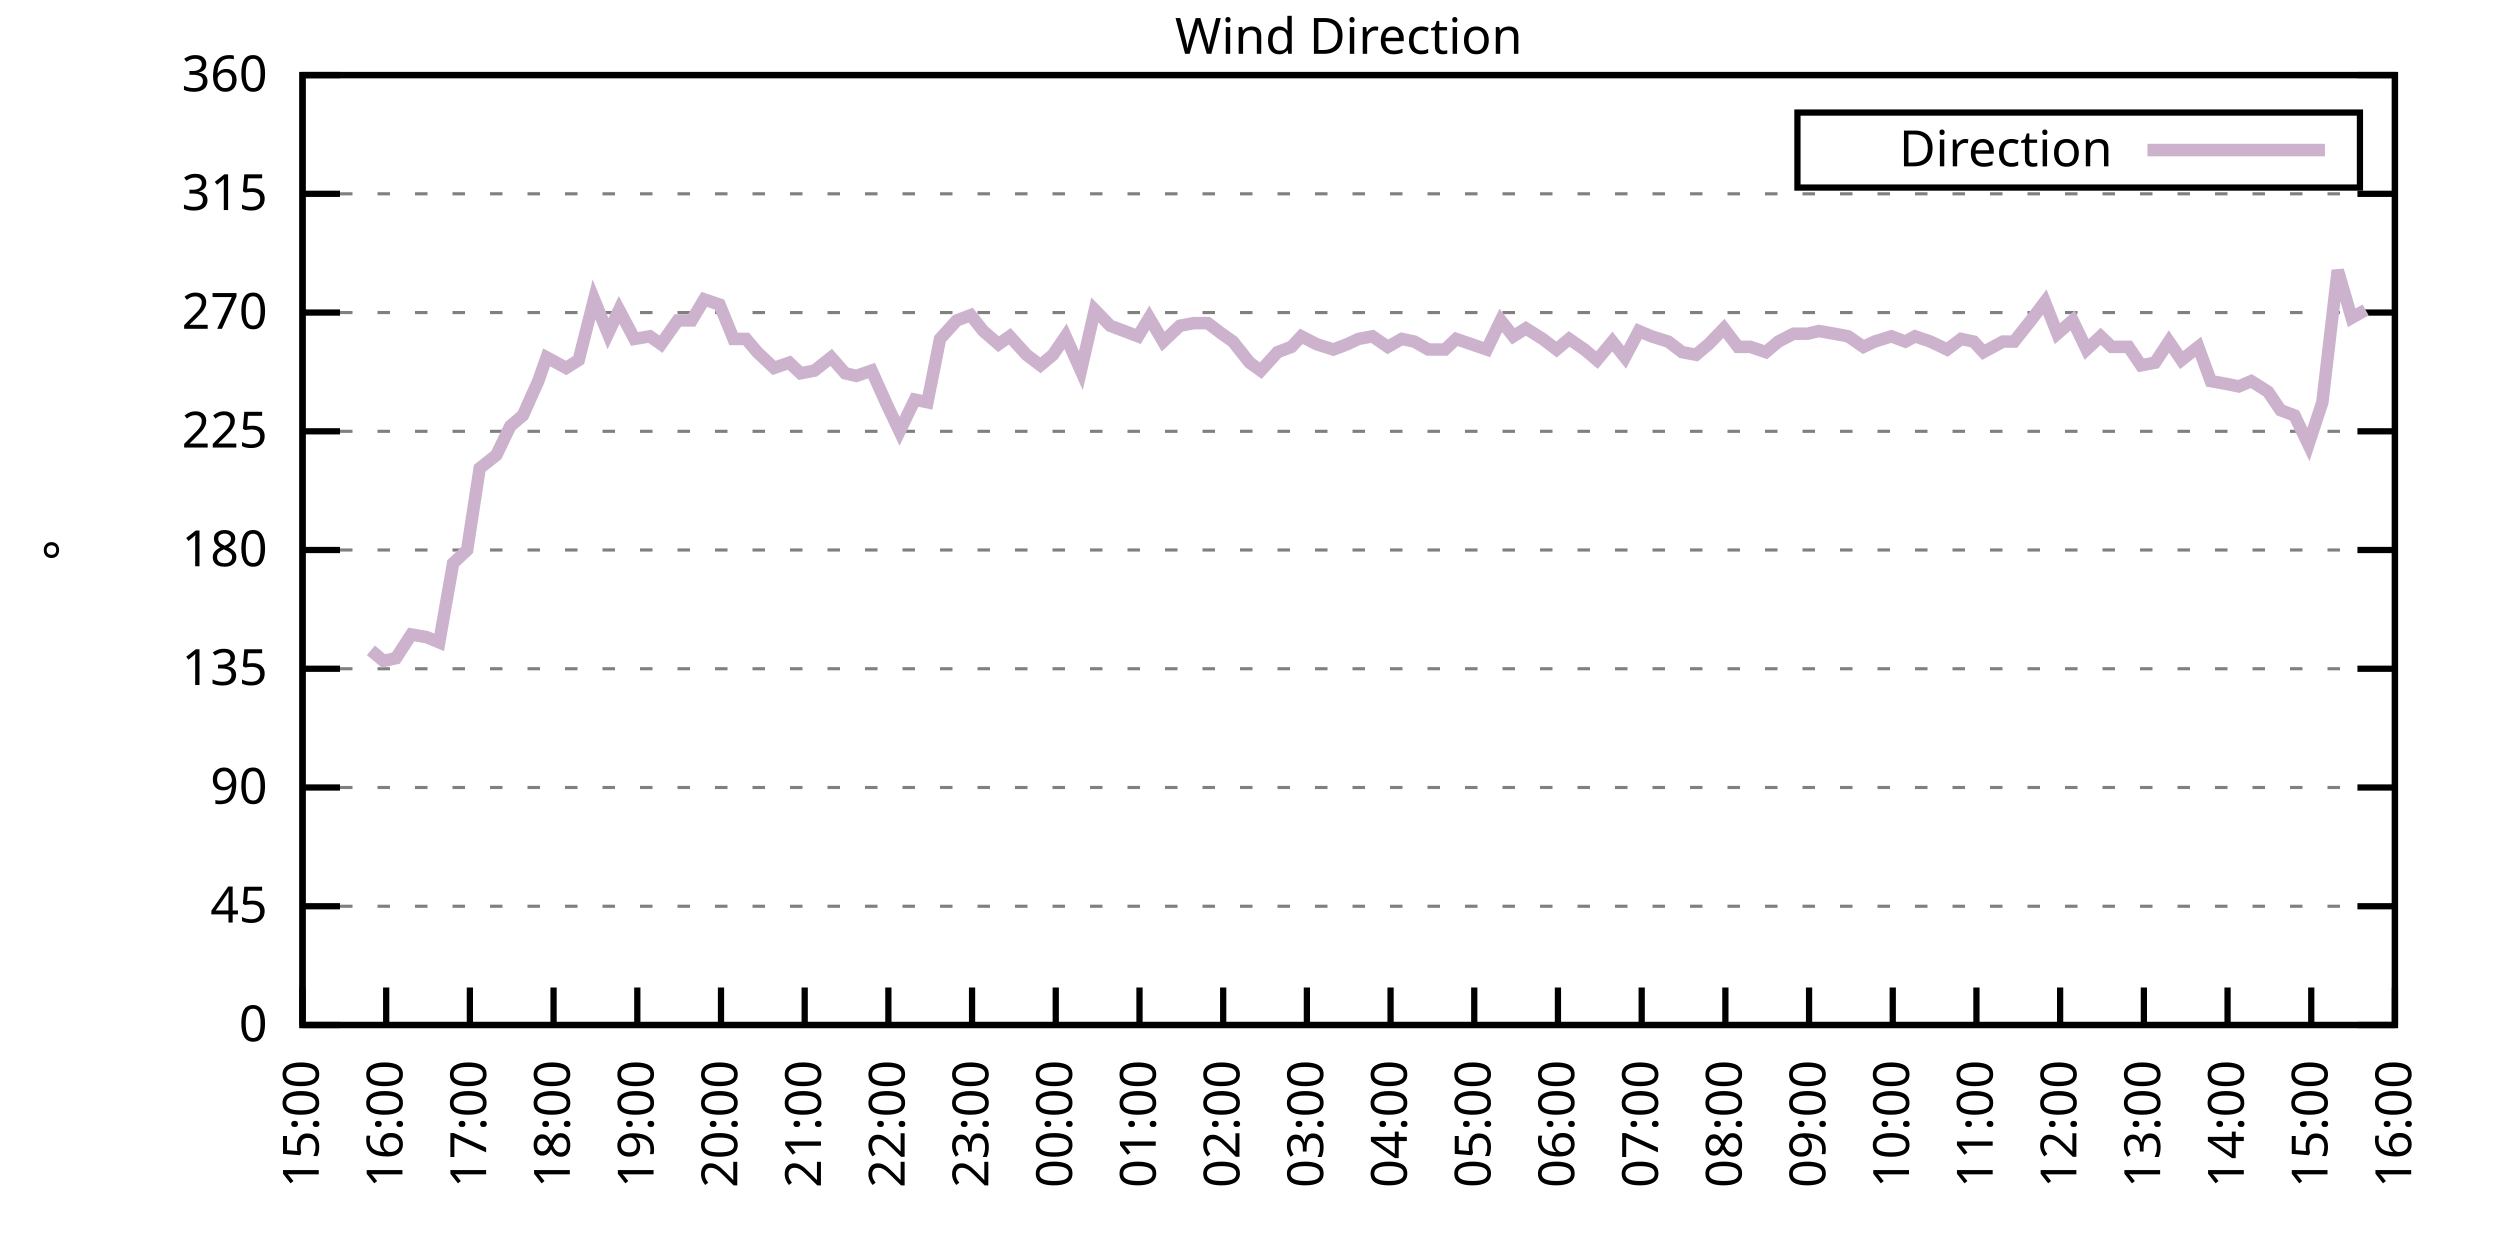
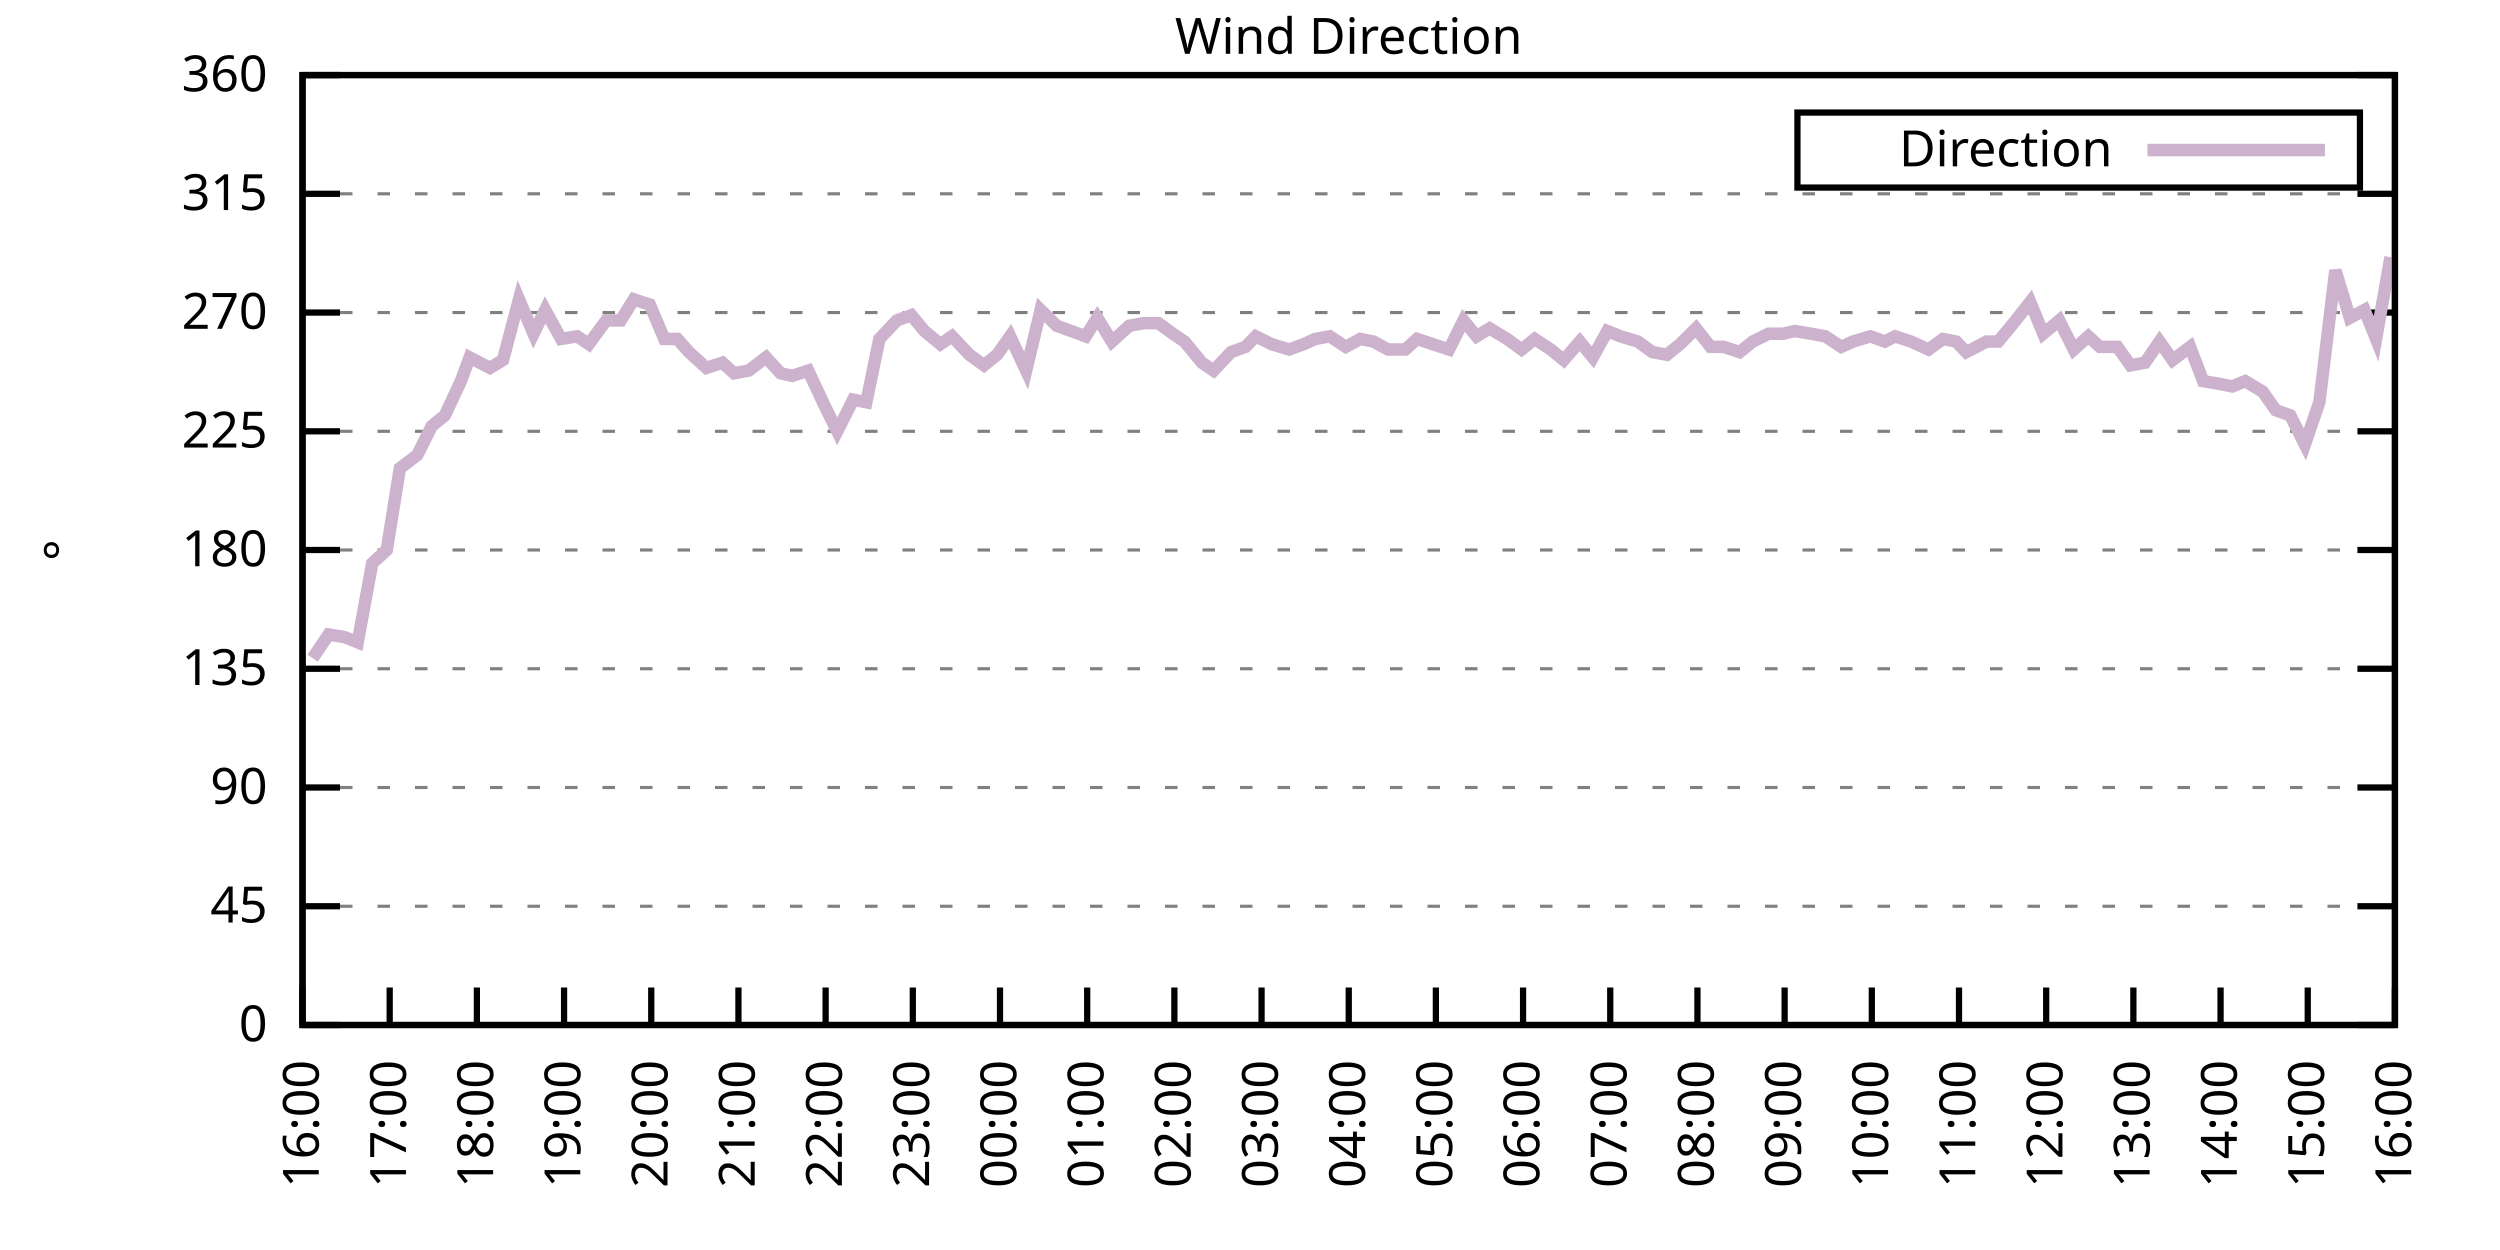
<svg xmlns="http://www.w3.org/2000/svg" xmlns:xlink="http://www.w3.org/1999/xlink" width="400" height="200" viewBox="0 0 400 200">
  <g id="gnuplot_canvas">
    <rect x="0" y="0" width="400" height="200" fill="none" />
    <defs>
      <circle id="gpDot" r="0.5" stroke-width="0.5" stroke="currentColor" />
      <path id="gpPt0" stroke-width="0.333" stroke="currentColor" d="M-1,0 h2 M0,-1 v2" />
      <path id="gpPt1" stroke-width="0.333" stroke="currentColor" d="M-1,-1 L1,1 M1,-1 L-1,1" />
      <path id="gpPt2" stroke-width="0.333" stroke="currentColor" d="M-1,0 L1,0 M0,-1 L0,1 M-1,-1 L1,1 M-1,1 L1,-1" />
      <rect id="gpPt3" stroke-width="0.333" stroke="currentColor" x="-1" y="-1" width="2" height="2" />
      <rect id="gpPt4" stroke-width="0.333" stroke="currentColor" fill="currentColor" x="-1" y="-1" width="2" height="2" />
      <circle id="gpPt5" stroke-width="0.333" stroke="currentColor" cx="0" cy="0" r="1" />
      <use xlink:href="#gpPt5" id="gpPt6" fill="currentColor" stroke="none" />
      <path id="gpPt7" stroke-width="0.333" stroke="currentColor" d="M0,-1.33 L-1.33,0.67 L1.33,0.67 z" />
      <use xlink:href="#gpPt7" id="gpPt8" fill="currentColor" stroke="none" />
      <use xlink:href="#gpPt7" id="gpPt9" stroke="currentColor" transform="rotate(180)" />
      <use xlink:href="#gpPt9" id="gpPt10" fill="currentColor" stroke="none" />
      <use xlink:href="#gpPt3" id="gpPt11" stroke="currentColor" transform="rotate(45)" />
      <use xlink:href="#gpPt11" id="gpPt12" fill="currentColor" stroke="none" />
      <path id="gpPt13" stroke-width="0.333" stroke="currentColor" d="M0,1.330 L1.265,0.411 L0.782,-1.067 L-0.782,-1.076 L-1.265,0.411 z" />
      <use xlink:href="#gpPt13" id="gpPt14" fill="currentColor" stroke="none" />
      <filter id="textbox" filterUnits="objectBoundingBox" x="0" y="0" height="1" width="1">
        <feFlood flood-color="white" flood-opacity="1" result="bgnd" />
        <feComposite in="SourceGraphic" in2="bgnd" operator="atop" />
      </filter>
      <filter id="greybox" filterUnits="objectBoundingBox" x="0" y="0" height="1" width="1">
        <feFlood flood-color="lightgrey" flood-opacity="1" result="grey" />
        <feComposite in="SourceGraphic" in2="grey" operator="atop" />
      </filter>
    </defs>
    <g fill="none" color="white" stroke="currentColor" stroke-width="1.00" stroke-linecap="butt" stroke-linejoin="miter">
</g>
    <g fill="none" color="black" stroke="currentColor" stroke-width="1.00" stroke-linecap="butt" stroke-linejoin="miter">
      <g stroke="none" shape-rendering="crispEdges">
        <polygon fill="rgb(255, 255, 255)" points="48.40,164.00 383.18,164.00 383.18,12.02 48.40,12.02 " />
      </g>
    </g>
    <g fill="none" color="black" stroke="currentColor" stroke-width="1.00" stroke-linecap="butt" stroke-linejoin="miter">
</g>
    <g fill="none" color="black" stroke="black" stroke-width="0.50" stroke-linecap="butt" stroke-linejoin="miter">
</g>
    <g fill="none" color="gray" stroke="currentColor" stroke-width="0.50" stroke-linecap="butt" stroke-linejoin="miter">
      <path stroke="gray" stroke-dasharray="2,4" class="gridline" d="M48.40,164.00 L383.19,164.00  " />
    </g>
    <g fill="none" color="gray" stroke="gray" stroke-width="1.00" stroke-linecap="butt" stroke-linejoin="miter">
</g>
    <g fill="none" color="black" stroke="currentColor" stroke-width="1.00" stroke-linecap="butt" stroke-linejoin="miter">
      <path stroke="black" d="M48.40,164.00 L54.40,164.00 M383.19,164.00 L377.19,164.00  " />
      <g transform="translate(42.80,166.60)" stroke="none" fill="black" font-family="Sans" font-size="8.00" text-anchor="end">
        <text>
          <tspan font-family="Sans"> 0</tspan>
        </text>
      </g>
    </g>
    <g fill="none" color="black" stroke="currentColor" stroke-width="1.00" stroke-linecap="butt" stroke-linejoin="miter">
</g>
    <g fill="none" color="black" stroke="black" stroke-width="0.50" stroke-linecap="butt" stroke-linejoin="miter">
</g>
    <g fill="none" color="gray" stroke="currentColor" stroke-width="0.50" stroke-linecap="butt" stroke-linejoin="miter">
      <path stroke="gray" stroke-dasharray="2,4" class="gridline" d="M48.40,145.00 L383.19,145.00  " />
    </g>
    <g fill="none" color="gray" stroke="gray" stroke-width="1.00" stroke-linecap="butt" stroke-linejoin="miter">
</g>
    <g fill="none" color="black" stroke="currentColor" stroke-width="1.00" stroke-linecap="butt" stroke-linejoin="miter">
      <path stroke="black" d="M48.40,145.00 L54.40,145.00 M383.19,145.00 L377.19,145.00  " />
      <g transform="translate(42.80,147.60)" stroke="none" fill="black" font-family="Sans" font-size="8.00" text-anchor="end">
        <text>
          <tspan font-family="Sans"> 45</tspan>
        </text>
      </g>
    </g>
    <g fill="none" color="black" stroke="currentColor" stroke-width="1.00" stroke-linecap="butt" stroke-linejoin="miter">
</g>
    <g fill="none" color="black" stroke="black" stroke-width="0.50" stroke-linecap="butt" stroke-linejoin="miter">
</g>
    <g fill="none" color="gray" stroke="currentColor" stroke-width="0.50" stroke-linecap="butt" stroke-linejoin="miter">
      <path stroke="gray" stroke-dasharray="2,4" class="gridline" d="M48.40,126.00 L383.19,126.00  " />
    </g>
    <g fill="none" color="gray" stroke="gray" stroke-width="1.00" stroke-linecap="butt" stroke-linejoin="miter">
</g>
    <g fill="none" color="black" stroke="currentColor" stroke-width="1.00" stroke-linecap="butt" stroke-linejoin="miter">
      <path stroke="black" d="M48.40,126.00 L54.40,126.00 M383.19,126.00 L377.19,126.00  " />
      <g transform="translate(42.80,128.60)" stroke="none" fill="black" font-family="Sans" font-size="8.00" text-anchor="end">
        <text>
          <tspan font-family="Sans"> 90</tspan>
        </text>
      </g>
    </g>
    <g fill="none" color="black" stroke="currentColor" stroke-width="1.00" stroke-linecap="butt" stroke-linejoin="miter">
</g>
    <g fill="none" color="black" stroke="black" stroke-width="0.50" stroke-linecap="butt" stroke-linejoin="miter">
</g>
    <g fill="none" color="gray" stroke="currentColor" stroke-width="0.50" stroke-linecap="butt" stroke-linejoin="miter">
      <path stroke="gray" stroke-dasharray="2,4" class="gridline" d="M48.40,107.00 L383.19,107.00  " />
    </g>
    <g fill="none" color="gray" stroke="gray" stroke-width="1.00" stroke-linecap="butt" stroke-linejoin="miter">
</g>
    <g fill="none" color="black" stroke="currentColor" stroke-width="1.00" stroke-linecap="butt" stroke-linejoin="miter">
      <path stroke="black" d="M48.40,107.00 L54.40,107.00 M383.19,107.00 L377.19,107.00  " />
      <g transform="translate(42.80,109.60)" stroke="none" fill="black" font-family="Sans" font-size="8.00" text-anchor="end">
        <text>
          <tspan font-family="Sans"> 135</tspan>
        </text>
      </g>
    </g>
    <g fill="none" color="black" stroke="currentColor" stroke-width="1.00" stroke-linecap="butt" stroke-linejoin="miter">
</g>
    <g fill="none" color="black" stroke="black" stroke-width="0.50" stroke-linecap="butt" stroke-linejoin="miter">
</g>
    <g fill="none" color="gray" stroke="currentColor" stroke-width="0.50" stroke-linecap="butt" stroke-linejoin="miter">
      <path stroke="gray" stroke-dasharray="2,4" class="gridline" d="M48.40,88.00 L383.19,88.00  " />
    </g>
    <g fill="none" color="gray" stroke="gray" stroke-width="1.00" stroke-linecap="butt" stroke-linejoin="miter">
</g>
    <g fill="none" color="black" stroke="currentColor" stroke-width="1.00" stroke-linecap="butt" stroke-linejoin="miter">
      <path stroke="black" d="M48.40,88.00 L54.40,88.00 M383.19,88.00 L377.19,88.00  " />
      <g transform="translate(42.80,90.60)" stroke="none" fill="black" font-family="Sans" font-size="8.00" text-anchor="end">
        <text>
          <tspan font-family="Sans"> 180</tspan>
        </text>
      </g>
    </g>
    <g fill="none" color="black" stroke="currentColor" stroke-width="1.00" stroke-linecap="butt" stroke-linejoin="miter">
</g>
    <g fill="none" color="black" stroke="black" stroke-width="0.50" stroke-linecap="butt" stroke-linejoin="miter">
</g>
    <g fill="none" color="gray" stroke="currentColor" stroke-width="0.50" stroke-linecap="butt" stroke-linejoin="miter">
      <path stroke="gray" stroke-dasharray="2,4" class="gridline" d="M48.40,69.01 L383.19,69.01  " />
    </g>
    <g fill="none" color="gray" stroke="gray" stroke-width="1.00" stroke-linecap="butt" stroke-linejoin="miter">
</g>
    <g fill="none" color="black" stroke="currentColor" stroke-width="1.00" stroke-linecap="butt" stroke-linejoin="miter">
      <path stroke="black" d="M48.40,69.01 L54.40,69.01 M383.19,69.01 L377.19,69.01  " />
      <g transform="translate(42.80,71.61)" stroke="none" fill="black" font-family="Sans" font-size="8.00" text-anchor="end">
        <text>
          <tspan font-family="Sans"> 225</tspan>
        </text>
      </g>
    </g>
    <g fill="none" color="black" stroke="currentColor" stroke-width="1.00" stroke-linecap="butt" stroke-linejoin="miter">
</g>
    <g fill="none" color="black" stroke="black" stroke-width="0.50" stroke-linecap="butt" stroke-linejoin="miter">
</g>
    <g fill="none" color="gray" stroke="currentColor" stroke-width="0.50" stroke-linecap="butt" stroke-linejoin="miter">
      <path stroke="gray" stroke-dasharray="2,4" class="gridline" d="M48.40,50.01 L383.19,50.01  " />
    </g>
    <g fill="none" color="gray" stroke="gray" stroke-width="1.00" stroke-linecap="butt" stroke-linejoin="miter">
</g>
    <g fill="none" color="black" stroke="currentColor" stroke-width="1.00" stroke-linecap="butt" stroke-linejoin="miter">
      <path stroke="black" d="M48.40,50.01 L54.40,50.01 M383.19,50.01 L377.19,50.01  " />
      <g transform="translate(42.80,52.61)" stroke="none" fill="black" font-family="Sans" font-size="8.00" text-anchor="end">
        <text>
          <tspan font-family="Sans"> 270</tspan>
        </text>
      </g>
    </g>
    <g fill="none" color="black" stroke="currentColor" stroke-width="1.00" stroke-linecap="butt" stroke-linejoin="miter">
</g>
    <g fill="none" color="black" stroke="black" stroke-width="0.50" stroke-linecap="butt" stroke-linejoin="miter">
</g>
    <g fill="none" color="gray" stroke="currentColor" stroke-width="0.50" stroke-linecap="butt" stroke-linejoin="miter">
      <path stroke="gray" stroke-dasharray="2,4" class="gridline" d="M48.40,31.01 L383.19,31.01  " />
    </g>
    <g fill="none" color="gray" stroke="gray" stroke-width="1.00" stroke-linecap="butt" stroke-linejoin="miter">
</g>
    <g fill="none" color="black" stroke="currentColor" stroke-width="1.00" stroke-linecap="butt" stroke-linejoin="miter">
      <path stroke="black" d="M48.40,31.01 L54.40,31.01 M383.19,31.01 L377.19,31.01  " />
      <g transform="translate(42.80,33.61)" stroke="none" fill="black" font-family="Sans" font-size="8.00" text-anchor="end">
        <text>
          <tspan font-family="Sans"> 315</tspan>
        </text>
      </g>
    </g>
    <g fill="none" color="black" stroke="currentColor" stroke-width="1.00" stroke-linecap="butt" stroke-linejoin="miter">
</g>
    <g fill="none" color="black" stroke="black" stroke-width="0.50" stroke-linecap="butt" stroke-linejoin="miter">
</g>
    <g fill="none" color="gray" stroke="currentColor" stroke-width="0.50" stroke-linecap="butt" stroke-linejoin="miter">
      <path stroke="gray" stroke-dasharray="2,4" class="gridline" d="M48.40,12.01 L383.19,12.01  " />
    </g>
    <g fill="none" color="gray" stroke="gray" stroke-width="1.00" stroke-linecap="butt" stroke-linejoin="miter">
</g>
    <g fill="none" color="black" stroke="currentColor" stroke-width="1.00" stroke-linecap="butt" stroke-linejoin="miter">
      <path stroke="black" d="M48.40,12.01 L54.40,12.01 M383.19,12.01 L377.19,12.01  " />
      <g transform="translate(42.80,14.61)" stroke="none" fill="black" font-family="Sans" font-size="8.00" text-anchor="end">
        <text>
          <tspan font-family="Sans"> 360</tspan>
        </text>
      </g>
    </g>
    <g fill="none" color="black" stroke="currentColor" stroke-width="1.00" stroke-linecap="butt" stroke-linejoin="miter">
      <path stroke="black" d="M48.40,164.00 L48.40,158.00  " />
      <g transform="translate(51.00,169.60) rotate(270.00)" stroke="none" fill="black" font-family="Sans" font-size="8.00" text-anchor="end">
        <text>
-           <tspan font-family="Sans">15:00</tspan>
-         </text>
-       </g>
-     </g>
-     <g fill="none" color="black" stroke="currentColor" stroke-width="1.00" stroke-linecap="butt" stroke-linejoin="miter">
-       <path stroke="black" d="M61.79,164.00 L61.79,158.00  " />
-       <g transform="translate(64.39,169.60) rotate(270.00)" stroke="none" fill="black" font-family="Sans" font-size="8.00" text-anchor="end">
-         <text>
          <tspan font-family="Sans">16:00</tspan>
        </text>
      </g>
    </g>
    <g fill="none" color="black" stroke="currentColor" stroke-width="1.00" stroke-linecap="butt" stroke-linejoin="miter">
-       <path stroke="black" d="M75.18,164.00 L75.18,158.00  " />
-       <g transform="translate(77.78,169.60) rotate(270.00)" stroke="none" fill="black" font-family="Sans" font-size="8.00" text-anchor="end">
+       <path stroke="black" d="M62.35,164.00 L62.35,158.00  " />
+       <g transform="translate(64.95,169.60) rotate(270.00)" stroke="none" fill="black" font-family="Sans" font-size="8.00" text-anchor="end">
        <text>
          <tspan font-family="Sans">17:00</tspan>
        </text>
      </g>
    </g>
    <g fill="none" color="black" stroke="currentColor" stroke-width="1.00" stroke-linecap="butt" stroke-linejoin="miter">
-       <path stroke="black" d="M88.57,164.00 L88.57,158.00  " />
-       <g transform="translate(91.17,169.60) rotate(270.00)" stroke="none" fill="black" font-family="Sans" font-size="8.00" text-anchor="end">
+       <path stroke="black" d="M76.30,164.00 L76.30,158.00  " />
+       <g transform="translate(78.90,169.60) rotate(270.00)" stroke="none" fill="black" font-family="Sans" font-size="8.00" text-anchor="end">
        <text>
          <tspan font-family="Sans">18:00</tspan>
        </text>
      </g>
    </g>
    <g fill="none" color="black" stroke="currentColor" stroke-width="1.00" stroke-linecap="butt" stroke-linejoin="miter">
-       <path stroke="black" d="M101.97,164.00 L101.97,158.00  " />
-       <g transform="translate(104.57,169.60) rotate(270.00)" stroke="none" fill="black" font-family="Sans" font-size="8.00" text-anchor="end">
+       <path stroke="black" d="M90.25,164.00 L90.25,158.00  " />
+       <g transform="translate(92.85,169.60) rotate(270.00)" stroke="none" fill="black" font-family="Sans" font-size="8.00" text-anchor="end">
        <text>
          <tspan font-family="Sans">19:00</tspan>
        </text>
      </g>
    </g>
    <g fill="none" color="black" stroke="currentColor" stroke-width="1.00" stroke-linecap="butt" stroke-linejoin="miter">
-       <path stroke="black" d="M115.36,164.00 L115.36,158.00  " />
-       <g transform="translate(117.96,169.60) rotate(270.00)" stroke="none" fill="black" font-family="Sans" font-size="8.00" text-anchor="end">
+       <path stroke="black" d="M104.20,164.00 L104.20,158.00  " />
+       <g transform="translate(106.80,169.60) rotate(270.00)" stroke="none" fill="black" font-family="Sans" font-size="8.00" text-anchor="end">
        <text>
          <tspan font-family="Sans">20:00</tspan>
        </text>
      </g>
    </g>
    <g fill="none" color="black" stroke="currentColor" stroke-width="1.00" stroke-linecap="butt" stroke-linejoin="miter">
-       <path stroke="black" d="M128.75,164.00 L128.75,158.00  " />
-       <g transform="translate(131.35,169.60) rotate(270.00)" stroke="none" fill="black" font-family="Sans" font-size="8.00" text-anchor="end">
+       <path stroke="black" d="M118.15,164.00 L118.15,158.00  " />
+       <g transform="translate(120.75,169.60) rotate(270.00)" stroke="none" fill="black" font-family="Sans" font-size="8.00" text-anchor="end">
        <text>
          <tspan font-family="Sans">21:00</tspan>
        </text>
      </g>
    </g>
    <g fill="none" color="black" stroke="currentColor" stroke-width="1.00" stroke-linecap="butt" stroke-linejoin="miter">
-       <path stroke="black" d="M142.14,164.00 L142.14,158.00  " />
-       <g transform="translate(144.74,169.60) rotate(270.00)" stroke="none" fill="black" font-family="Sans" font-size="8.00" text-anchor="end">
+       <path stroke="black" d="M132.10,164.00 L132.10,158.00  " />
+       <g transform="translate(134.70,169.60) rotate(270.00)" stroke="none" fill="black" font-family="Sans" font-size="8.00" text-anchor="end">
        <text>
          <tspan font-family="Sans">22:00</tspan>
        </text>
      </g>
    </g>
    <g fill="none" color="black" stroke="currentColor" stroke-width="1.00" stroke-linecap="butt" stroke-linejoin="miter">
-       <path stroke="black" d="M155.53,164.00 L155.53,158.00  " />
-       <g transform="translate(158.13,169.60) rotate(270.00)" stroke="none" fill="black" font-family="Sans" font-size="8.00" text-anchor="end">
+       <path stroke="black" d="M146.05,164.00 L146.05,158.00  " />
+       <g transform="translate(148.65,169.60) rotate(270.00)" stroke="none" fill="black" font-family="Sans" font-size="8.00" text-anchor="end">
        <text>
          <tspan font-family="Sans">23:00</tspan>
        </text>
      </g>
    </g>
    <g fill="none" color="black" stroke="currentColor" stroke-width="1.00" stroke-linecap="butt" stroke-linejoin="miter">
-       <path stroke="black" d="M168.92,164.00 L168.92,158.00  " />
-       <g transform="translate(171.52,169.60) rotate(270.00)" stroke="none" fill="black" font-family="Sans" font-size="8.00" text-anchor="end">
+       <path stroke="black" d="M160.00,164.00 L160.00,158.00  " />
+       <g transform="translate(162.60,169.60) rotate(270.00)" stroke="none" fill="black" font-family="Sans" font-size="8.00" text-anchor="end">
        <text>
          <tspan font-family="Sans">00:00</tspan>
        </text>
      </g>
    </g>
    <g fill="none" color="black" stroke="currentColor" stroke-width="1.00" stroke-linecap="butt" stroke-linejoin="miter">
-       <path stroke="black" d="M182.32,164.00 L182.32,158.00  " />
-       <g transform="translate(184.92,169.60) rotate(270.00)" stroke="none" fill="black" font-family="Sans" font-size="8.00" text-anchor="end">
+       <path stroke="black" d="M173.95,164.00 L173.95,158.00  " />
+       <g transform="translate(176.55,169.60) rotate(270.00)" stroke="none" fill="black" font-family="Sans" font-size="8.00" text-anchor="end">
        <text>
          <tspan font-family="Sans">01:00</tspan>
        </text>
      </g>
    </g>
    <g fill="none" color="black" stroke="currentColor" stroke-width="1.00" stroke-linecap="butt" stroke-linejoin="miter">
-       <path stroke="black" d="M195.71,164.00 L195.71,158.00  " />
-       <g transform="translate(198.31,169.60) rotate(270.00)" stroke="none" fill="black" font-family="Sans" font-size="8.00" text-anchor="end">
+       <path stroke="black" d="M187.90,164.00 L187.90,158.00  " />
+       <g transform="translate(190.50,169.60) rotate(270.00)" stroke="none" fill="black" font-family="Sans" font-size="8.00" text-anchor="end">
        <text>
          <tspan font-family="Sans">02:00</tspan>
        </text>
      </g>
    </g>
    <g fill="none" color="black" stroke="currentColor" stroke-width="1.00" stroke-linecap="butt" stroke-linejoin="miter">
-       <path stroke="black" d="M209.10,164.00 L209.10,158.00  " />
-       <g transform="translate(211.70,169.60) rotate(270.00)" stroke="none" fill="black" font-family="Sans" font-size="8.00" text-anchor="end">
+       <path stroke="black" d="M201.85,164.00 L201.85,158.00  " />
+       <g transform="translate(204.45,169.60) rotate(270.00)" stroke="none" fill="black" font-family="Sans" font-size="8.00" text-anchor="end">
        <text>
          <tspan font-family="Sans">03:00</tspan>
        </text>
      </g>
    </g>
    <g fill="none" color="black" stroke="currentColor" stroke-width="1.00" stroke-linecap="butt" stroke-linejoin="miter">
-       <path stroke="black" d="M222.49,164.00 L222.49,158.00  " />
-       <g transform="translate(225.09,169.60) rotate(270.00)" stroke="none" fill="black" font-family="Sans" font-size="8.00" text-anchor="end">
+       <path stroke="black" d="M215.80,164.00 L215.80,158.00  " />
+       <g transform="translate(218.40,169.60) rotate(270.00)" stroke="none" fill="black" font-family="Sans" font-size="8.00" text-anchor="end">
        <text>
          <tspan font-family="Sans">04:00</tspan>
        </text>
      </g>
    </g>
    <g fill="none" color="black" stroke="currentColor" stroke-width="1.00" stroke-linecap="butt" stroke-linejoin="miter">
-       <path stroke="black" d="M235.88,164.00 L235.88,158.00  " />
-       <g transform="translate(238.48,169.60) rotate(270.00)" stroke="none" fill="black" font-family="Sans" font-size="8.00" text-anchor="end">
+       <path stroke="black" d="M229.74,164.00 L229.74,158.00  " />
+       <g transform="translate(232.34,169.60) rotate(270.00)" stroke="none" fill="black" font-family="Sans" font-size="8.00" text-anchor="end">
        <text>
          <tspan font-family="Sans">05:00</tspan>
        </text>
      </g>
    </g>
    <g fill="none" color="black" stroke="currentColor" stroke-width="1.00" stroke-linecap="butt" stroke-linejoin="miter">
-       <path stroke="black" d="M249.27,164.00 L249.27,158.00  " />
-       <g transform="translate(251.87,169.60) rotate(270.00)" stroke="none" fill="black" font-family="Sans" font-size="8.00" text-anchor="end">
+       <path stroke="black" d="M243.69,164.00 L243.69,158.00  " />
+       <g transform="translate(246.29,169.60) rotate(270.00)" stroke="none" fill="black" font-family="Sans" font-size="8.00" text-anchor="end">
        <text>
          <tspan font-family="Sans">06:00</tspan>
        </text>
      </g>
    </g>
    <g fill="none" color="black" stroke="currentColor" stroke-width="1.00" stroke-linecap="butt" stroke-linejoin="miter">
-       <path stroke="black" d="M262.67,164.00 L262.67,158.00  " />
-       <g transform="translate(265.27,169.60) rotate(270.00)" stroke="none" fill="black" font-family="Sans" font-size="8.00" text-anchor="end">
+       <path stroke="black" d="M257.64,164.00 L257.64,158.00  " />
+       <g transform="translate(260.24,169.60) rotate(270.00)" stroke="none" fill="black" font-family="Sans" font-size="8.00" text-anchor="end">
        <text>
          <tspan font-family="Sans">07:00</tspan>
        </text>
      </g>
    </g>
    <g fill="none" color="black" stroke="currentColor" stroke-width="1.00" stroke-linecap="butt" stroke-linejoin="miter">
-       <path stroke="black" d="M276.06,164.00 L276.06,158.00  " />
-       <g transform="translate(278.66,169.60) rotate(270.00)" stroke="none" fill="black" font-family="Sans" font-size="8.00" text-anchor="end">
+       <path stroke="black" d="M271.59,164.00 L271.59,158.00  " />
+       <g transform="translate(274.19,169.60) rotate(270.00)" stroke="none" fill="black" font-family="Sans" font-size="8.00" text-anchor="end">
        <text>
          <tspan font-family="Sans">08:00</tspan>
        </text>
      </g>
    </g>
    <g fill="none" color="black" stroke="currentColor" stroke-width="1.00" stroke-linecap="butt" stroke-linejoin="miter">
-       <path stroke="black" d="M289.45,164.00 L289.45,158.00  " />
-       <g transform="translate(292.05,169.60) rotate(270.00)" stroke="none" fill="black" font-family="Sans" font-size="8.00" text-anchor="end">
+       <path stroke="black" d="M285.54,164.00 L285.54,158.00  " />
+       <g transform="translate(288.14,169.60) rotate(270.00)" stroke="none" fill="black" font-family="Sans" font-size="8.00" text-anchor="end">
        <text>
          <tspan font-family="Sans">09:00</tspan>
        </text>
      </g>
    </g>
    <g fill="none" color="black" stroke="currentColor" stroke-width="1.00" stroke-linecap="butt" stroke-linejoin="miter">
-       <path stroke="black" d="M302.84,164.00 L302.84,158.00  " />
-       <g transform="translate(305.44,169.60) rotate(270.00)" stroke="none" fill="black" font-family="Sans" font-size="8.00" text-anchor="end">
+       <path stroke="black" d="M299.49,164.00 L299.49,158.00  " />
+       <g transform="translate(302.09,169.60) rotate(270.00)" stroke="none" fill="black" font-family="Sans" font-size="8.00" text-anchor="end">
        <text>
          <tspan font-family="Sans">10:00</tspan>
        </text>
      </g>
    </g>
    <g fill="none" color="black" stroke="currentColor" stroke-width="1.00" stroke-linecap="butt" stroke-linejoin="miter">
-       <path stroke="black" d="M316.23,164.00 L316.23,158.00  " />
-       <g transform="translate(318.83,169.60) rotate(270.00)" stroke="none" fill="black" font-family="Sans" font-size="8.00" text-anchor="end">
+       <path stroke="black" d="M313.44,164.00 L313.44,158.00  " />
+       <g transform="translate(316.04,169.60) rotate(270.00)" stroke="none" fill="black" font-family="Sans" font-size="8.00" text-anchor="end">
        <text>
          <tspan font-family="Sans">11:00</tspan>
        </text>
      </g>
    </g>
    <g fill="none" color="black" stroke="currentColor" stroke-width="1.00" stroke-linecap="butt" stroke-linejoin="miter">
-       <path stroke="black" d="M329.62,164.00 L329.62,158.00  " />
-       <g transform="translate(332.22,169.60) rotate(270.00)" stroke="none" fill="black" font-family="Sans" font-size="8.00" text-anchor="end">
+       <path stroke="black" d="M327.39,164.00 L327.39,158.00  " />
+       <g transform="translate(329.99,169.60) rotate(270.00)" stroke="none" fill="black" font-family="Sans" font-size="8.00" text-anchor="end">
        <text>
          <tspan font-family="Sans">12:00</tspan>
        </text>
      </g>
    </g>
    <g fill="none" color="black" stroke="currentColor" stroke-width="1.00" stroke-linecap="butt" stroke-linejoin="miter">
-       <path stroke="black" d="M343.02,164.00 L343.02,158.00  " />
-       <g transform="translate(345.62,169.60) rotate(270.00)" stroke="none" fill="black" font-family="Sans" font-size="8.00" text-anchor="end">
+       <path stroke="black" d="M341.34,164.00 L341.34,158.00  " />
+       <g transform="translate(343.94,169.60) rotate(270.00)" stroke="none" fill="black" font-family="Sans" font-size="8.00" text-anchor="end">
        <text>
          <tspan font-family="Sans">13:00</tspan>
        </text>
      </g>
    </g>
    <g fill="none" color="black" stroke="currentColor" stroke-width="1.00" stroke-linecap="butt" stroke-linejoin="miter">
-       <path stroke="black" d="M356.41,164.00 L356.41,158.00  " />
-       <g transform="translate(359.01,169.60) rotate(270.00)" stroke="none" fill="black" font-family="Sans" font-size="8.00" text-anchor="end">
+       <path stroke="black" d="M355.29,164.00 L355.29,158.00  " />
+       <g transform="translate(357.89,169.60) rotate(270.00)" stroke="none" fill="black" font-family="Sans" font-size="8.00" text-anchor="end">
        <text>
          <tspan font-family="Sans">14:00</tspan>
        </text>
      </g>
    </g>
    <g fill="none" color="black" stroke="currentColor" stroke-width="1.00" stroke-linecap="butt" stroke-linejoin="miter">
-       <path stroke="black" d="M369.80,164.00 L369.80,158.00  " />
-       <g transform="translate(372.40,169.60) rotate(270.00)" stroke="none" fill="black" font-family="Sans" font-size="8.00" text-anchor="end">
+       <path stroke="black" d="M369.24,164.00 L369.24,158.00  " />
+       <g transform="translate(371.84,169.60) rotate(270.00)" stroke="none" fill="black" font-family="Sans" font-size="8.00" text-anchor="end">
        <text>
          <tspan font-family="Sans">15:00</tspan>
        </text>
      </g>
    </g>
    <g fill="none" color="black" stroke="currentColor" stroke-width="1.00" stroke-linecap="butt" stroke-linejoin="miter">
      <path stroke="black" d="M383.19,164.00 L383.19,158.00  " />
      <g transform="translate(385.79,169.60) rotate(270.00)" stroke="none" fill="black" font-family="Sans" font-size="8.00" text-anchor="end">
        <text>
          <tspan font-family="Sans">16:00</tspan>
        </text>
      </g>
    </g>
    <g fill="none" color="black" stroke="currentColor" stroke-width="1.00" stroke-linecap="butt" stroke-linejoin="miter">
</g>
    <g fill="none" color="black" stroke="currentColor" stroke-width="1.00" stroke-linecap="butt" stroke-linejoin="miter">
      <path stroke="black" d="M48.40,12.01 L48.40,164.00 L383.19,164.00 L383.19,12.01 L48.40,12.01 Z  " />
    </g>
    <g fill="none" color="black" stroke="currentColor" stroke-width="1.00" stroke-linecap="butt" stroke-linejoin="miter">
</g>
    <g fill="none" color="black" stroke="currentColor" stroke-width="1.00" stroke-linecap="butt" stroke-linejoin="miter">
      <path stroke="black" d="M287.59,30.01 L287.59,18.01 L377.59,18.01 L377.59,30.01 L287.59,30.01 Z  " />
    </g>
    <g id="Wind_direction_plot_1">
      <g fill="none" color="white" stroke="black" stroke-width="2.00" stroke-linecap="butt" stroke-linejoin="miter">
</g>
      <g fill="none" color="black" stroke="currentColor" stroke-width="2.00" stroke-linecap="butt" stroke-linejoin="miter">
        <g transform="translate(337.99,26.61)" stroke="none" fill="black" font-family="Sans" font-size="8.00" text-anchor="end">
          <text>
            <tspan font-family="Sans">Direction</tspan>
          </text>
        </g>
      </g>
      <g fill="none" color="black" stroke="currentColor" stroke-width="2.00" stroke-linecap="butt" stroke-linejoin="miter">
-         <path stroke="rgb(204, 178, 204)" d="M343.59,24.01 L371.99,24.01 M59.34,104.05 L61.35,105.74 L63.35,105.31 L65.81,101.52 L68.26,101.94 L70.27,102.78   L72.50,90.12 L74.74,88.00 L76.75,74.92 L79.42,72.81 L81.66,68.16 L83.66,66.47 L86.12,60.98 L87.46,57.18   L90.58,58.87 L92.59,57.61 L95.05,47.90 L97.28,53.39 L99.06,49.59 L101.52,54.23 L103.98,53.81 L105.76,55.07   L108.44,51.27 L110.67,51.27 L112.68,47.90 L115.13,48.74 L117.37,54.23 L119.38,54.23 L121.16,56.34 L123.84,58.87   L126.29,58.03 L128.08,59.72 L130.31,59.30 L132.99,57.18 L135.22,59.72 L137.01,60.14 L139.46,59.30 L141.92,64.78   L143.93,69.01 L146.38,63.94 L148.39,64.36 L150.40,54.23 L153.08,51.27 L155.31,50.43 L157.32,52.96 L159.77,55.07   L161.56,53.81 L164.24,56.76 L166.47,58.45 L168.48,56.76 L170.49,53.81 L172.94,59.30 L175.17,49.59 L177.63,52.12   L179.86,52.96 L182.09,53.81 L183.88,50.85 L186.11,54.65 L188.79,52.12 L191.02,51.70 L193.25,51.70 L195.48,53.39   L197.27,54.65 L199.95,58.03 L201.73,59.30 L204.41,56.34 L206.64,55.50 L208.21,53.81 L210.66,55.07 L213.34,55.92   L215.57,55.07 L217.36,54.23 L219.59,53.81 L222.04,55.50 L224.28,54.23 L226.29,54.65 L228.52,55.92 L231.20,55.92   L232.98,54.23 L237.89,55.92 L240.12,51.27 L242.13,53.81 L244.14,52.54 L246.82,54.23 L249.05,55.92 L251.06,54.23   L253.51,55.92 L255.52,57.61 L257.98,54.65 L259.99,57.18 L262.22,52.96 L264.23,53.81 L266.91,54.65 L269.14,56.34   L271.37,56.76 L273.38,55.07 L275.83,52.54 L278.07,55.50 L280.07,55.50 L282.53,56.34 L284.54,54.65 L286.99,53.39   L289.23,53.39 L291.01,52.96 L293.47,53.39 L295.70,53.81 L298.15,55.50 L299.94,54.65 L302.62,53.81 L304.85,54.65   L306.41,53.81 L308.87,54.65 L311.54,55.92 L313.78,54.23 L315.79,54.65 L317.35,56.34 L320.47,54.65 L322.26,54.65   L324.94,51.27 L327.17,48.32 L329.18,53.39 L331.63,51.27 L333.86,55.92 L336.10,53.81 L337.88,55.50 L340.56,55.50   L342.57,58.45 L344.80,58.03 L347.03,54.65 L349.04,57.61 L351.72,55.50 L353.73,60.98 L356.18,61.41 L358.19,61.83   L360.20,60.98 L362.88,62.67 L364.89,65.63 L367.12,66.47 L369.35,71.12 L371.58,64.36 L374.04,43.25 L376.27,50.85   L378.50,49.59  " />
+         <path stroke="rgb(204, 178, 204)" d="M343.59,24.01 L371.99,24.01 M50.03,105.31 L52.58,101.52 L55.14,101.94 L57.23,102.78 L59.56,90.12 L61.88,88.00   L63.98,74.92 L66.77,72.81 L69.09,68.16 L71.18,66.47 L73.74,60.98 L75.14,57.18 L78.39,58.87 L80.48,57.61   L83.04,47.90 L85.37,53.39 L87.23,49.59 L89.78,54.23 L92.34,53.81 L94.20,55.07 L96.99,51.27 L99.32,51.27   L101.41,47.90 L103.97,48.74 L106.29,54.23 L108.38,54.23 L110.24,56.34 L113.03,58.87 L115.59,58.03 L117.45,59.72   L119.78,59.30 L122.57,57.18 L124.89,59.72 L126.75,60.14 L129.31,59.30 L131.87,64.78 L133.96,69.01 L136.51,63.94   L138.61,64.36 L140.70,54.23 L143.49,51.27 L145.81,50.43 L147.91,52.96 L150.46,55.07 L152.32,53.81 L155.11,56.76   L157.44,58.45 L159.53,56.76 L161.62,53.81 L164.18,59.30 L166.51,49.59 L169.06,52.12 L171.39,52.96 L173.71,53.81   L175.57,50.85 L177.90,54.65 L180.69,52.12 L183.01,51.70 L185.34,51.70 L187.66,53.39 L189.52,54.65 L192.31,58.03   L194.17,59.30 L196.96,56.34 L199.29,55.50 L200.92,53.81 L203.47,55.07 L206.26,55.92 L208.59,55.07 L210.45,54.23   L212.77,53.81 L215.33,55.50 L217.65,54.23 L219.75,54.65 L222.07,55.92 L224.86,55.92 L226.72,54.23 L231.84,55.92   L234.16,51.27 L236.25,53.81 L238.35,52.54 L241.14,54.23 L243.46,55.92 L245.55,54.23 L248.11,55.92 L250.20,57.61   L252.76,54.65 L254.85,57.18 L257.18,52.96 L259.27,53.81 L262.06,54.65 L264.39,56.34 L266.71,56.76 L268.80,55.07   L271.36,52.54 L273.69,55.50 L275.78,55.50 L278.34,56.34 L280.43,54.65 L282.99,53.39 L285.31,53.39 L287.17,52.96   L289.73,53.39 L292.05,53.81 L294.61,55.50 L296.47,54.65 L299.26,53.81 L301.58,54.65 L303.21,53.81 L305.77,54.65   L308.56,55.92 L310.88,54.23 L312.98,54.65 L314.60,56.34 L317.86,54.65 L319.72,54.65 L322.51,51.27 L324.83,48.32   L326.93,53.39 L329.48,51.27 L331.81,55.92 L334.13,53.81 L335.99,55.50 L338.78,55.50 L340.88,58.45 L343.20,58.03   L345.53,54.65 L347.62,57.61 L350.41,55.50 L352.50,60.98 L355.06,61.41 L357.15,61.83 L359.24,60.98 L362.03,62.67   L364.13,65.63 L366.45,66.47 L368.78,71.12 L371.10,64.36 L373.66,43.25 L375.98,50.85 L378.31,49.59 L380.17,54.23   L382.49,41.14  " />
      </g>
    </g>
    <g fill="none" color="black" stroke="currentColor" stroke-width="2.00" stroke-linecap="butt" stroke-linejoin="miter">
</g>
    <g fill="none" color="black" stroke="black" stroke-width="1.00" stroke-linecap="butt" stroke-linejoin="miter">
</g>
    <g fill="none" color="black" stroke="currentColor" stroke-width="1.00" stroke-linecap="butt" stroke-linejoin="miter">
      <path stroke="black" d="M48.40,12.01 L48.40,164.00 L383.19,164.00 L383.19,12.01 L48.40,12.01 Z  " />
      <g transform="translate(12.80,88.01) rotate(270.00)" stroke="none" fill="black" font-family="Sans" font-size="8.00" text-anchor="middle">
        <text>
          <tspan font-family="Sans">°</tspan>
        </text>
      </g>
    </g>
    <g fill="none" color="black" stroke="currentColor" stroke-width="1.00" stroke-linecap="butt" stroke-linejoin="miter">
</g>
    <g fill="none" color="black" stroke="currentColor" stroke-width="1.00" stroke-linecap="butt" stroke-linejoin="miter">
      <g transform="translate(215.79,8.61)" stroke="none" fill="black" font-family="Sans" font-size="8.00" text-anchor="middle">
        <text>
          <tspan font-family="Sans">Wind Direction</tspan>
        </text>
      </g>
    </g>
    <g fill="none" color="black" stroke="currentColor" stroke-width="1.00" stroke-linecap="butt" stroke-linejoin="miter">
</g>
  </g>
</svg>
